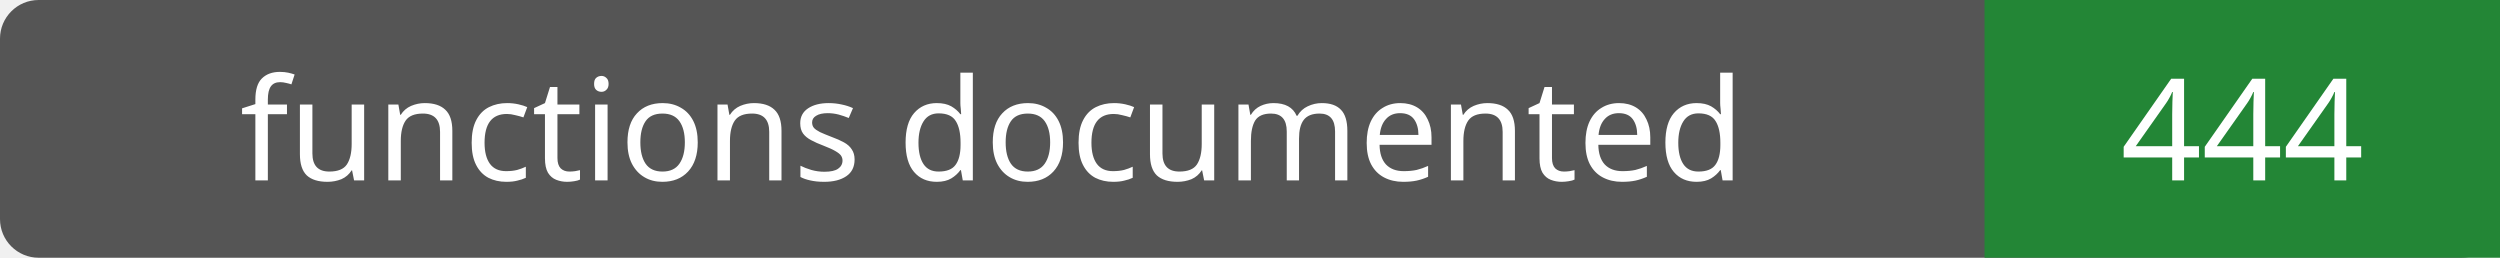
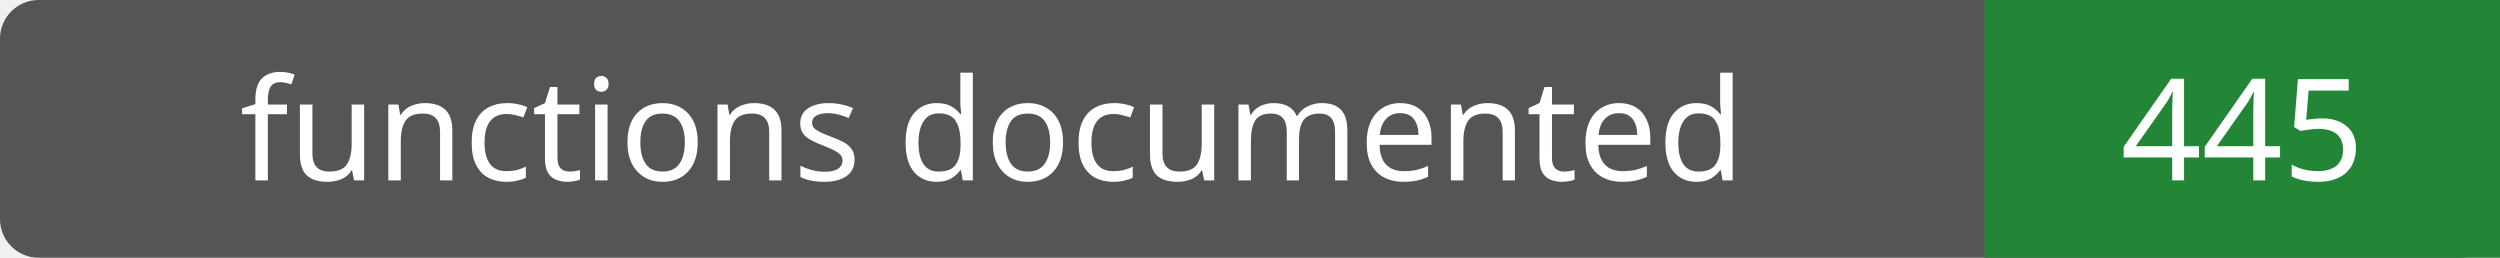
- <svg xmlns="http://www.w3.org/2000/svg" width="194" height="20" role="img" aria-label="functions documented: 444">
+ <svg xmlns="http://www.w3.org/2000/svg" width="194" height="20" role="img" aria-label="functions documented: 445">
  <rect width="194" height="20" rx="3" fill="#555" />
  <path fill="#238636" d="M154 0h40v20H154z" />
  <g fill="#fff" text-anchor="middle" font-family="Verdana,sans-serif" font-size="11">
    <text x="77.0" y="14">functions documented</text>
-     <text x="174.0" y="14">444</text>
+     <text x="174.0" y="14">445</text>
  </g>
</svg>
